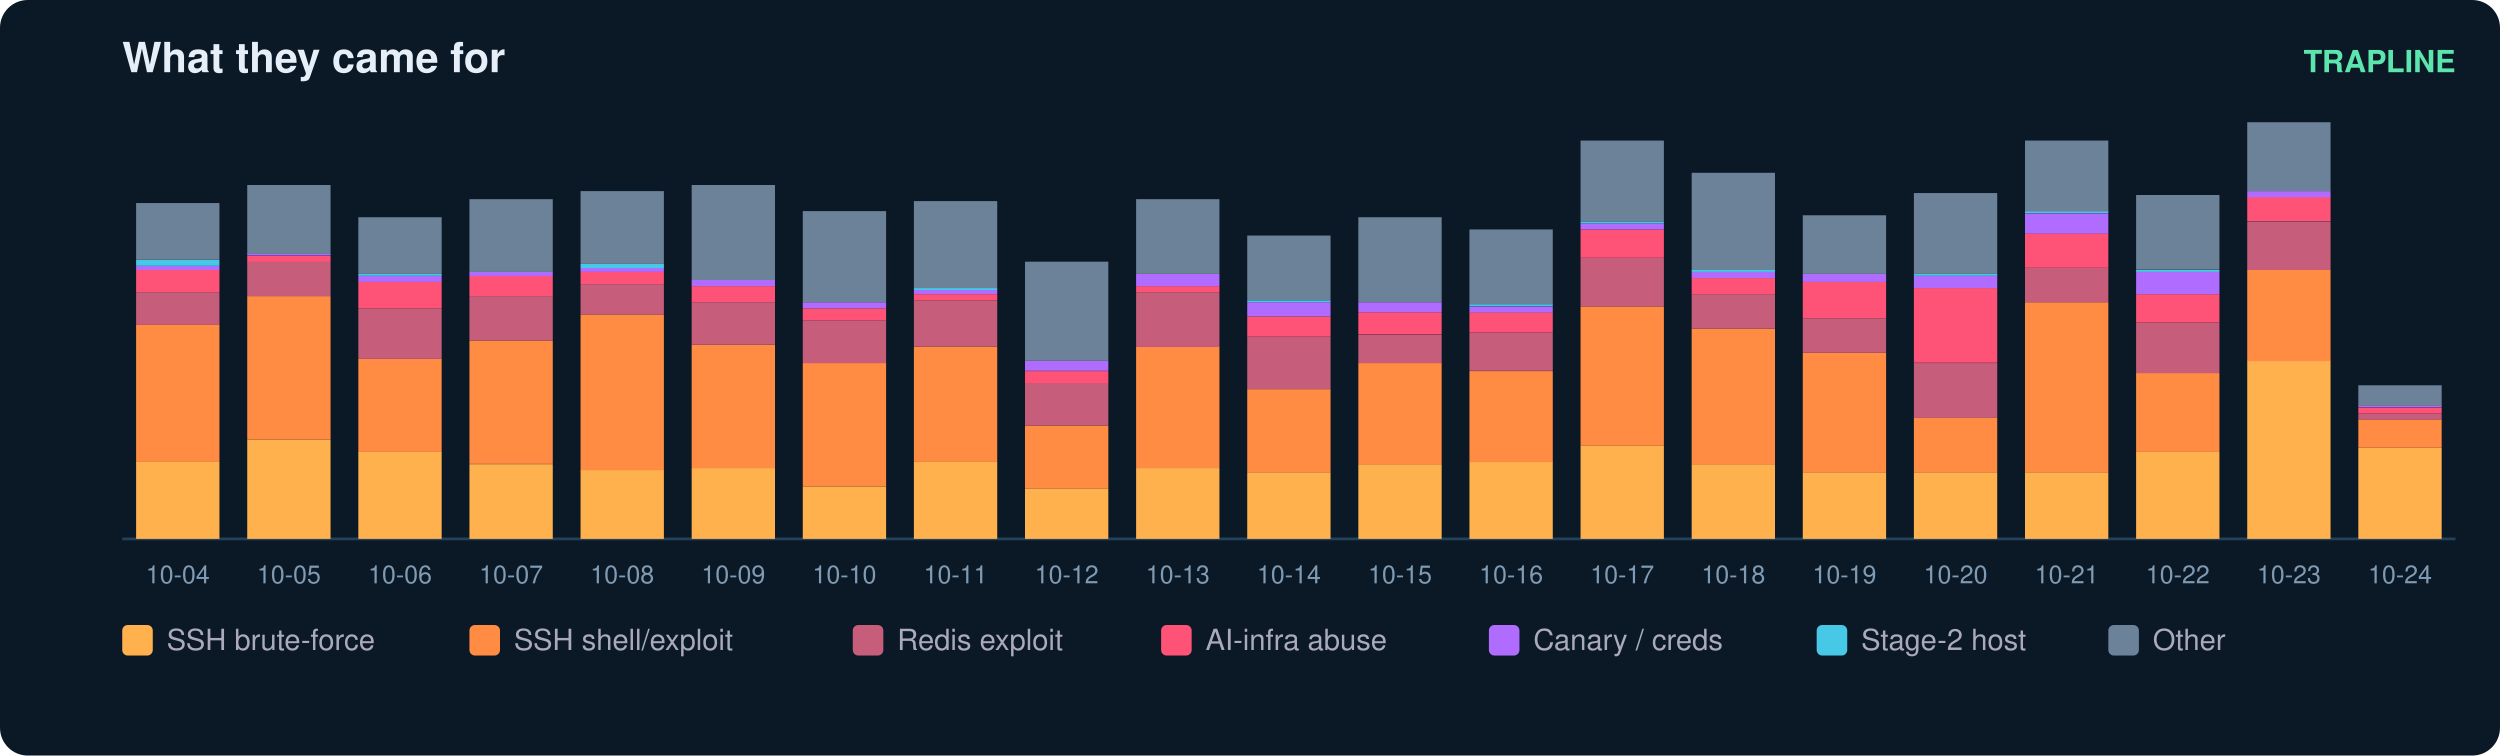
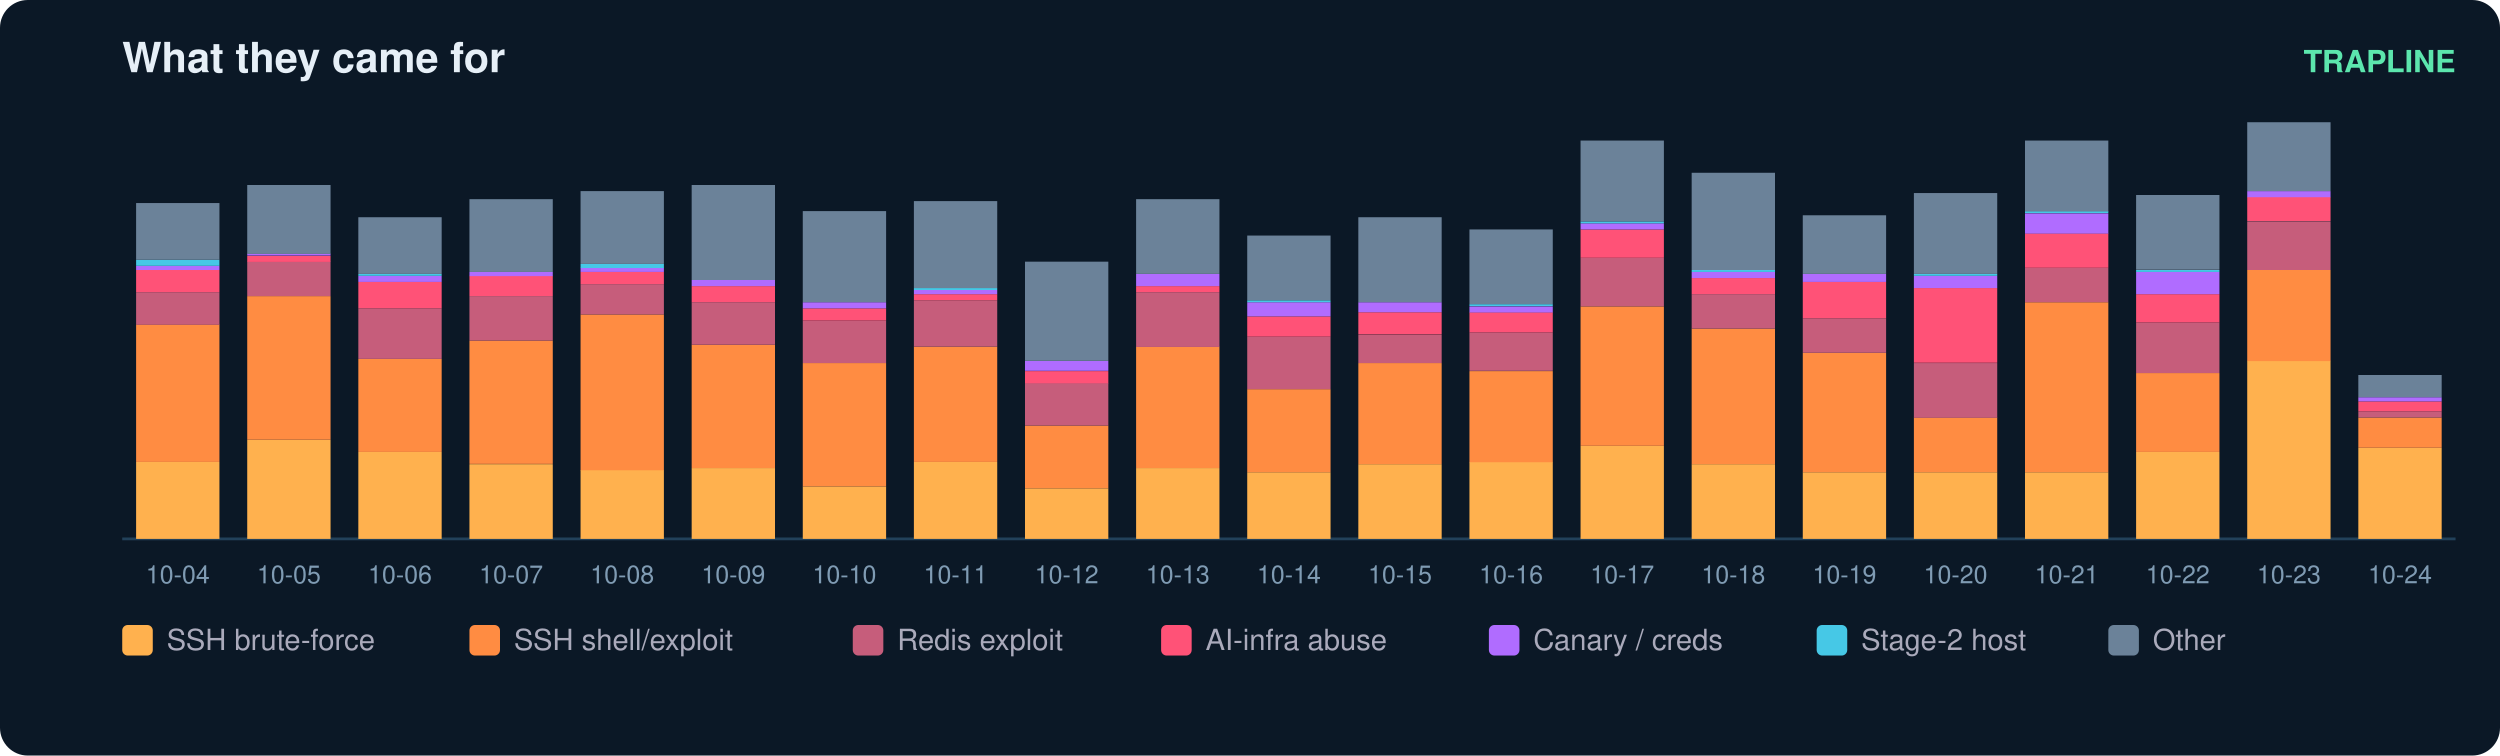
<svg xmlns="http://www.w3.org/2000/svg" width="900" height="272" viewBox="0 0 900 272" font-family="ui-sans-serif,Segoe UI,Helvetica,Arial">
  <rect width="900" height="272" rx="10" fill="#0b1826" />
  <text x="44" y="26" fill="#e6eff7" font-size="15" font-weight="700">What they came for</text>
  <text x="884" y="26" fill="#5ce6ad" font-size="11" text-anchor="end" font-weight="600">TRAPLINE</text>
  <line x1="44" y1="194" x2="884" y2="194" stroke="#22415a" />
  <rect x="49" y="166.3" width="30" height="27.7" fill="#ffb14e" />
  <rect x="49" y="116.8" width="30" height="49.5" fill="#ff8c42" />
  <rect x="49" y="105.2" width="30" height="11.7" fill="#c65d7b" />
  <rect x="49" y="97.2" width="30" height="8.0" fill="#ff5277" />
  <rect x="49" y="95.7" width="30" height="1.5" fill="#b06cff" />
  <rect x="49" y="93.5" width="30" height="2.2" fill="#46c8e6" />
  <rect x="49" y="73.1" width="30" height="20.4" fill="#6b8299" />
  <text x="64.0" y="210.0" fill="#7f9bb3" font-size="9" text-anchor="middle">10-04</text>
  <rect x="89" y="158.3" width="30" height="35.7" fill="#ffb14e" />
  <rect x="89" y="106.6" width="30" height="51.7" fill="#ff8c42" />
  <rect x="89" y="94.2" width="30" height="12.4" fill="#c65d7b" />
  <rect x="89" y="92.1" width="30" height="2.2" fill="#ff5277" />
  <rect x="89" y="91.3" width="30" height="0.7" fill="#b06cff" />
  <rect x="89" y="66.6" width="30" height="24.8" fill="#6b8299" />
  <text x="104.0" y="210.0" fill="#7f9bb3" font-size="9" text-anchor="middle">10-05</text>
  <rect x="129" y="162.7" width="30" height="31.3" fill="#ffb14e" />
  <rect x="129" y="129.2" width="30" height="33.5" fill="#ff8c42" />
  <rect x="129" y="111.0" width="30" height="18.2" fill="#c65d7b" />
  <rect x="129" y="101.5" width="30" height="9.5" fill="#ff5277" />
  <rect x="129" y="99.3" width="30" height="2.2" fill="#b06cff" />
  <rect x="129" y="98.6" width="30" height="0.7" fill="#46c8e6" />
  <rect x="129" y="78.2" width="30" height="20.4" fill="#6b8299" />
  <text x="144.0" y="210.0" fill="#7f9bb3" font-size="9" text-anchor="middle">10-06</text>
  <rect x="169" y="167.1" width="30" height="26.9" fill="#ffb14e" />
  <rect x="169" y="122.6" width="30" height="44.4" fill="#ff8c42" />
  <rect x="169" y="106.6" width="30" height="16.0" fill="#c65d7b" />
  <rect x="169" y="99.3" width="30" height="7.3" fill="#ff5277" />
  <rect x="169" y="97.9" width="30" height="1.5" fill="#b06cff" />
  <rect x="169" y="71.7" width="30" height="26.2" fill="#6b8299" />
  <text x="184.0" y="210.0" fill="#7f9bb3" font-size="9" text-anchor="middle">10-07</text>
  <rect x="209" y="169.2" width="30" height="24.8" fill="#ffb14e" />
  <rect x="209" y="113.2" width="30" height="56.1" fill="#ff8c42" />
  <rect x="209" y="102.3" width="30" height="10.9" fill="#c65d7b" />
  <rect x="209" y="97.9" width="30" height="4.4" fill="#ff5277" />
  <rect x="209" y="96.4" width="30" height="1.5" fill="#b06cff" />
  <rect x="209" y="95.0" width="30" height="1.5" fill="#46c8e6" />
  <rect x="209" y="68.8" width="30" height="26.2" fill="#6b8299" />
  <text x="224.0" y="210.0" fill="#7f9bb3" font-size="9" text-anchor="middle">10-08</text>
  <rect x="249" y="168.5" width="30" height="25.5" fill="#ffb14e" />
  <rect x="249" y="124.1" width="30" height="44.4" fill="#ff8c42" />
  <rect x="249" y="108.8" width="30" height="15.3" fill="#c65d7b" />
  <rect x="249" y="103.0" width="30" height="5.8" fill="#ff5277" />
  <rect x="249" y="100.8" width="30" height="2.2" fill="#b06cff" />
  <rect x="249" y="66.6" width="30" height="34.2" fill="#6b8299" />
  <text x="264.0" y="210.0" fill="#7f9bb3" font-size="9" text-anchor="middle">10-09</text>
  <rect x="289" y="175.1" width="30" height="18.9" fill="#ffb14e" />
  <rect x="289" y="130.7" width="30" height="44.4" fill="#ff8c42" />
  <rect x="289" y="115.4" width="30" height="15.3" fill="#c65d7b" />
  <rect x="289" y="111.0" width="30" height="4.4" fill="#ff5277" />
  <rect x="289" y="108.8" width="30" height="2.2" fill="#b06cff" />
  <rect x="289" y="76.0" width="30" height="32.8" fill="#6b8299" />
  <text x="304.0" y="210.0" fill="#7f9bb3" font-size="9" text-anchor="middle">10-10</text>
  <rect x="329" y="166.3" width="30" height="27.7" fill="#ffb14e" />
  <rect x="329" y="124.8" width="30" height="41.5" fill="#ff8c42" />
  <rect x="329" y="108.1" width="30" height="16.7" fill="#c65d7b" />
  <rect x="329" y="105.9" width="30" height="2.2" fill="#ff5277" />
  <rect x="329" y="104.4" width="30" height="1.5" fill="#b06cff" />
  <rect x="329" y="103.7" width="30" height="0.7" fill="#46c8e6" />
  <rect x="329" y="72.4" width="30" height="31.3" fill="#6b8299" />
  <text x="344.0" y="210.0" fill="#7f9bb3" font-size="9" text-anchor="middle">10-11</text>
  <rect x="369" y="175.8" width="30" height="18.2" fill="#ffb14e" />
  <rect x="369" y="153.2" width="30" height="22.6" fill="#ff8c42" />
  <rect x="369" y="137.9" width="30" height="15.3" fill="#c65d7b" />
  <rect x="369" y="133.6" width="30" height="4.4" fill="#ff5277" />
  <rect x="369" y="129.9" width="30" height="3.6" fill="#b06cff" />
  <rect x="369" y="94.2" width="30" height="35.7" fill="#6b8299" />
  <text x="384.0" y="210.0" fill="#7f9bb3" font-size="9" text-anchor="middle">10-12</text>
  <rect x="409" y="168.5" width="30" height="25.5" fill="#ffb14e" />
  <rect x="409" y="124.8" width="30" height="43.7" fill="#ff8c42" />
  <rect x="409" y="105.2" width="30" height="19.7" fill="#c65d7b" />
  <rect x="409" y="103.0" width="30" height="2.2" fill="#ff5277" />
  <rect x="409" y="98.6" width="30" height="4.4" fill="#b06cff" />
  <rect x="409" y="71.7" width="30" height="26.9" fill="#6b8299" />
  <text x="424.0" y="210.0" fill="#7f9bb3" font-size="9" text-anchor="middle">10-13</text>
  <rect x="449" y="170.0" width="30" height="24.0" fill="#ffb14e" />
  <rect x="449" y="140.1" width="30" height="29.9" fill="#ff8c42" />
  <rect x="449" y="121.2" width="30" height="18.9" fill="#c65d7b" />
  <rect x="449" y="113.9" width="30" height="7.3" fill="#ff5277" />
  <rect x="449" y="108.8" width="30" height="5.1" fill="#b06cff" />
  <rect x="449" y="108.1" width="30" height="0.7" fill="#46c8e6" />
  <rect x="449" y="84.8" width="30" height="23.3" fill="#6b8299" />
  <text x="464.0" y="210.0" fill="#7f9bb3" font-size="9" text-anchor="middle">10-14</text>
  <rect x="489" y="167.1" width="30" height="26.9" fill="#ffb14e" />
  <rect x="489" y="130.7" width="30" height="36.4" fill="#ff8c42" />
  <rect x="489" y="120.5" width="30" height="10.2" fill="#c65d7b" />
  <rect x="489" y="112.4" width="30" height="8.0" fill="#ff5277" />
  <rect x="489" y="108.8" width="30" height="3.6" fill="#b06cff" />
  <rect x="489" y="78.2" width="30" height="30.6" fill="#6b8299" />
  <text x="504.0" y="210.0" fill="#7f9bb3" font-size="9" text-anchor="middle">10-15</text>
  <rect x="529" y="166.3" width="30" height="27.7" fill="#ffb14e" />
  <rect x="529" y="133.6" width="30" height="32.8" fill="#ff8c42" />
  <rect x="529" y="119.7" width="30" height="13.8" fill="#c65d7b" />
  <rect x="529" y="112.4" width="30" height="7.3" fill="#ff5277" />
  <rect x="529" y="110.3" width="30" height="2.2" fill="#b06cff" />
  <rect x="529" y="109.5" width="30" height="0.7" fill="#46c8e6" />
  <rect x="529" y="82.6" width="30" height="26.9" fill="#6b8299" />
  <text x="544.0" y="210.0" fill="#7f9bb3" font-size="9" text-anchor="middle">10-16</text>
  <rect x="569" y="160.5" width="30" height="33.5" fill="#ffb14e" />
  <rect x="569" y="110.3" width="30" height="50.2" fill="#ff8c42" />
  <rect x="569" y="92.8" width="30" height="17.5" fill="#c65d7b" />
  <rect x="569" y="82.6" width="30" height="10.2" fill="#ff5277" />
  <rect x="569" y="80.4" width="30" height="2.2" fill="#b06cff" />
  <rect x="569" y="79.7" width="30" height="0.7" fill="#46c8e6" />
  <rect x="569" y="50.6" width="30" height="29.1" fill="#6b8299" />
  <text x="584.0" y="210.0" fill="#7f9bb3" font-size="9" text-anchor="middle">10-17</text>
  <rect x="609" y="167.1" width="30" height="26.9" fill="#ffb14e" />
  <rect x="609" y="118.3" width="30" height="48.8" fill="#ff8c42" />
  <rect x="609" y="105.9" width="30" height="12.4" fill="#c65d7b" />
  <rect x="609" y="100.1" width="30" height="5.8" fill="#ff5277" />
  <rect x="609" y="97.9" width="30" height="2.2" fill="#b06cff" />
  <rect x="609" y="97.2" width="30" height="0.7" fill="#46c8e6" />
  <rect x="609" y="62.2" width="30" height="35.0" fill="#6b8299" />
  <text x="624.0" y="210.0" fill="#7f9bb3" font-size="9" text-anchor="middle">10-18</text>
  <rect x="649" y="170.0" width="30" height="24.0" fill="#ffb14e" />
  <rect x="649" y="127.0" width="30" height="43.0" fill="#ff8c42" />
  <rect x="649" y="114.6" width="30" height="12.4" fill="#c65d7b" />
  <rect x="649" y="101.5" width="30" height="13.1" fill="#ff5277" />
  <rect x="649" y="98.6" width="30" height="2.9" fill="#b06cff" />
  <rect x="649" y="77.5" width="30" height="21.1" fill="#6b8299" />
  <text x="664.0" y="210.0" fill="#7f9bb3" font-size="9" text-anchor="middle">10-19</text>
  <rect x="689" y="170.0" width="30" height="24.0" fill="#ffb14e" />
  <rect x="689" y="150.3" width="30" height="19.7" fill="#ff8c42" />
  <rect x="689" y="130.7" width="30" height="19.7" fill="#c65d7b" />
  <rect x="689" y="103.7" width="30" height="26.9" fill="#ff5277" />
  <rect x="689" y="99.3" width="30" height="4.4" fill="#b06cff" />
  <rect x="689" y="98.6" width="30" height="0.7" fill="#46c8e6" />
  <rect x="689" y="69.5" width="30" height="29.1" fill="#6b8299" />
  <text x="704.0" y="210.0" fill="#7f9bb3" font-size="9" text-anchor="middle">10-20</text>
  <rect x="729" y="170.0" width="30" height="24.0" fill="#ffb14e" />
  <rect x="729" y="108.8" width="30" height="61.2" fill="#ff8c42" />
  <rect x="729" y="96.4" width="30" height="12.4" fill="#c65d7b" />
  <rect x="729" y="84.0" width="30" height="12.4" fill="#ff5277" />
  <rect x="729" y="76.8" width="30" height="7.3" fill="#b06cff" />
  <rect x="729" y="76.0" width="30" height="0.7" fill="#46c8e6" />
  <rect x="729" y="50.6" width="30" height="25.5" fill="#6b8299" />
  <text x="744.0" y="210.0" fill="#7f9bb3" font-size="9" text-anchor="middle">10-21</text>
  <rect x="769" y="162.7" width="30" height="31.3" fill="#ffb14e" />
  <rect x="769" y="134.3" width="30" height="28.4" fill="#ff8c42" />
  <rect x="769" y="116.1" width="30" height="18.2" fill="#c65d7b" />
  <rect x="769" y="105.9" width="30" height="10.2" fill="#ff5277" />
  <rect x="769" y="97.9" width="30" height="8.0" fill="#b06cff" />
  <rect x="769" y="97.2" width="30" height="0.7" fill="#46c8e6" />
  <rect x="769" y="70.2" width="30" height="26.9" fill="#6b8299" />
  <text x="784.0" y="210.0" fill="#7f9bb3" font-size="9" text-anchor="middle">10-22</text>
  <rect x="809" y="129.9" width="30" height="64.1" fill="#ffb14e" />
  <rect x="809" y="97.2" width="30" height="32.8" fill="#ff8c42" />
  <rect x="809" y="79.7" width="30" height="17.5" fill="#c65d7b" />
  <rect x="809" y="70.9" width="30" height="8.7" fill="#ff5277" />
  <rect x="809" y="68.8" width="30" height="2.2" fill="#b06cff" />
  <rect x="809" y="44.0" width="30" height="24.8" fill="#6b8299" />
  <text x="824.0" y="210.0" fill="#7f9bb3" font-size="9" text-anchor="middle">10-23</text>
  <rect x="849" y="161.2" width="30" height="32.8" fill="#ffb14e" />
-   <rect x="849" y="151.0" width="30" height="10.2" fill="#ff8c42" />
-   <rect x="849" y="148.9" width="30" height="2.2" fill="#c65d7b" />
-   <rect x="849" y="146.7" width="30" height="2.2" fill="#ff5277" />
-   <rect x="849" y="145.9" width="30" height="0.7" fill="#b06cff" />
-   <rect x="849" y="138.7" width="30" height="7.3" fill="#6b8299" />
+   <rect x="849" y="150.3" width="30" height="10.9" fill="#ff8c42" />
+   <rect x="849" y="148.1" width="30" height="2.2" fill="#c65d7b" />
+   <rect x="849" y="144.5" width="30" height="3.6" fill="#ff5277" />
+   <rect x="849" y="143.0" width="30" height="1.5" fill="#b06cff" />
+   <rect x="849" y="135.0" width="30" height="8.0" fill="#6b8299" />
  <text x="864.0" y="210.0" fill="#7f9bb3" font-size="9" text-anchor="middle">10-24</text>
  <rect x="44" y="225" width="11" height="11" rx="2" fill="#ffb14e" />
  <text x="60" y="234" fill="#aab" font-size="10.5">SSH brute-force</text>
  <rect x="169" y="225" width="11" height="11" rx="2" fill="#ff8c42" />
  <text x="185" y="234" fill="#aab" font-size="10.5">SSH shell/exploit</text>
  <rect x="307" y="225" width="11" height="11" rx="2" fill="#c65d7b" />
  <text x="323" y="234" fill="#aab" font-size="10.5">Redis exploit</text>
  <rect x="418" y="225" width="11" height="11" rx="2" fill="#ff5277" />
  <text x="434" y="234" fill="#aab" font-size="10.5">AI-infra abuse</text>
  <rect x="536" y="225" width="11" height="11" rx="2" fill="#b06cff" />
  <text x="552" y="234" fill="#aab" font-size="10.5">Canary / creds</text>
  <rect x="654" y="225" width="11" height="11" rx="2" fill="#46c8e6" />
  <text x="670" y="234" fill="#aab" font-size="10.5">Stage-2 host</text>
  <rect x="759" y="225" width="11" height="11" rx="2" fill="#6b8299" />
  <text x="775" y="234" fill="#aab" font-size="10.5">Other</text>
</svg>
